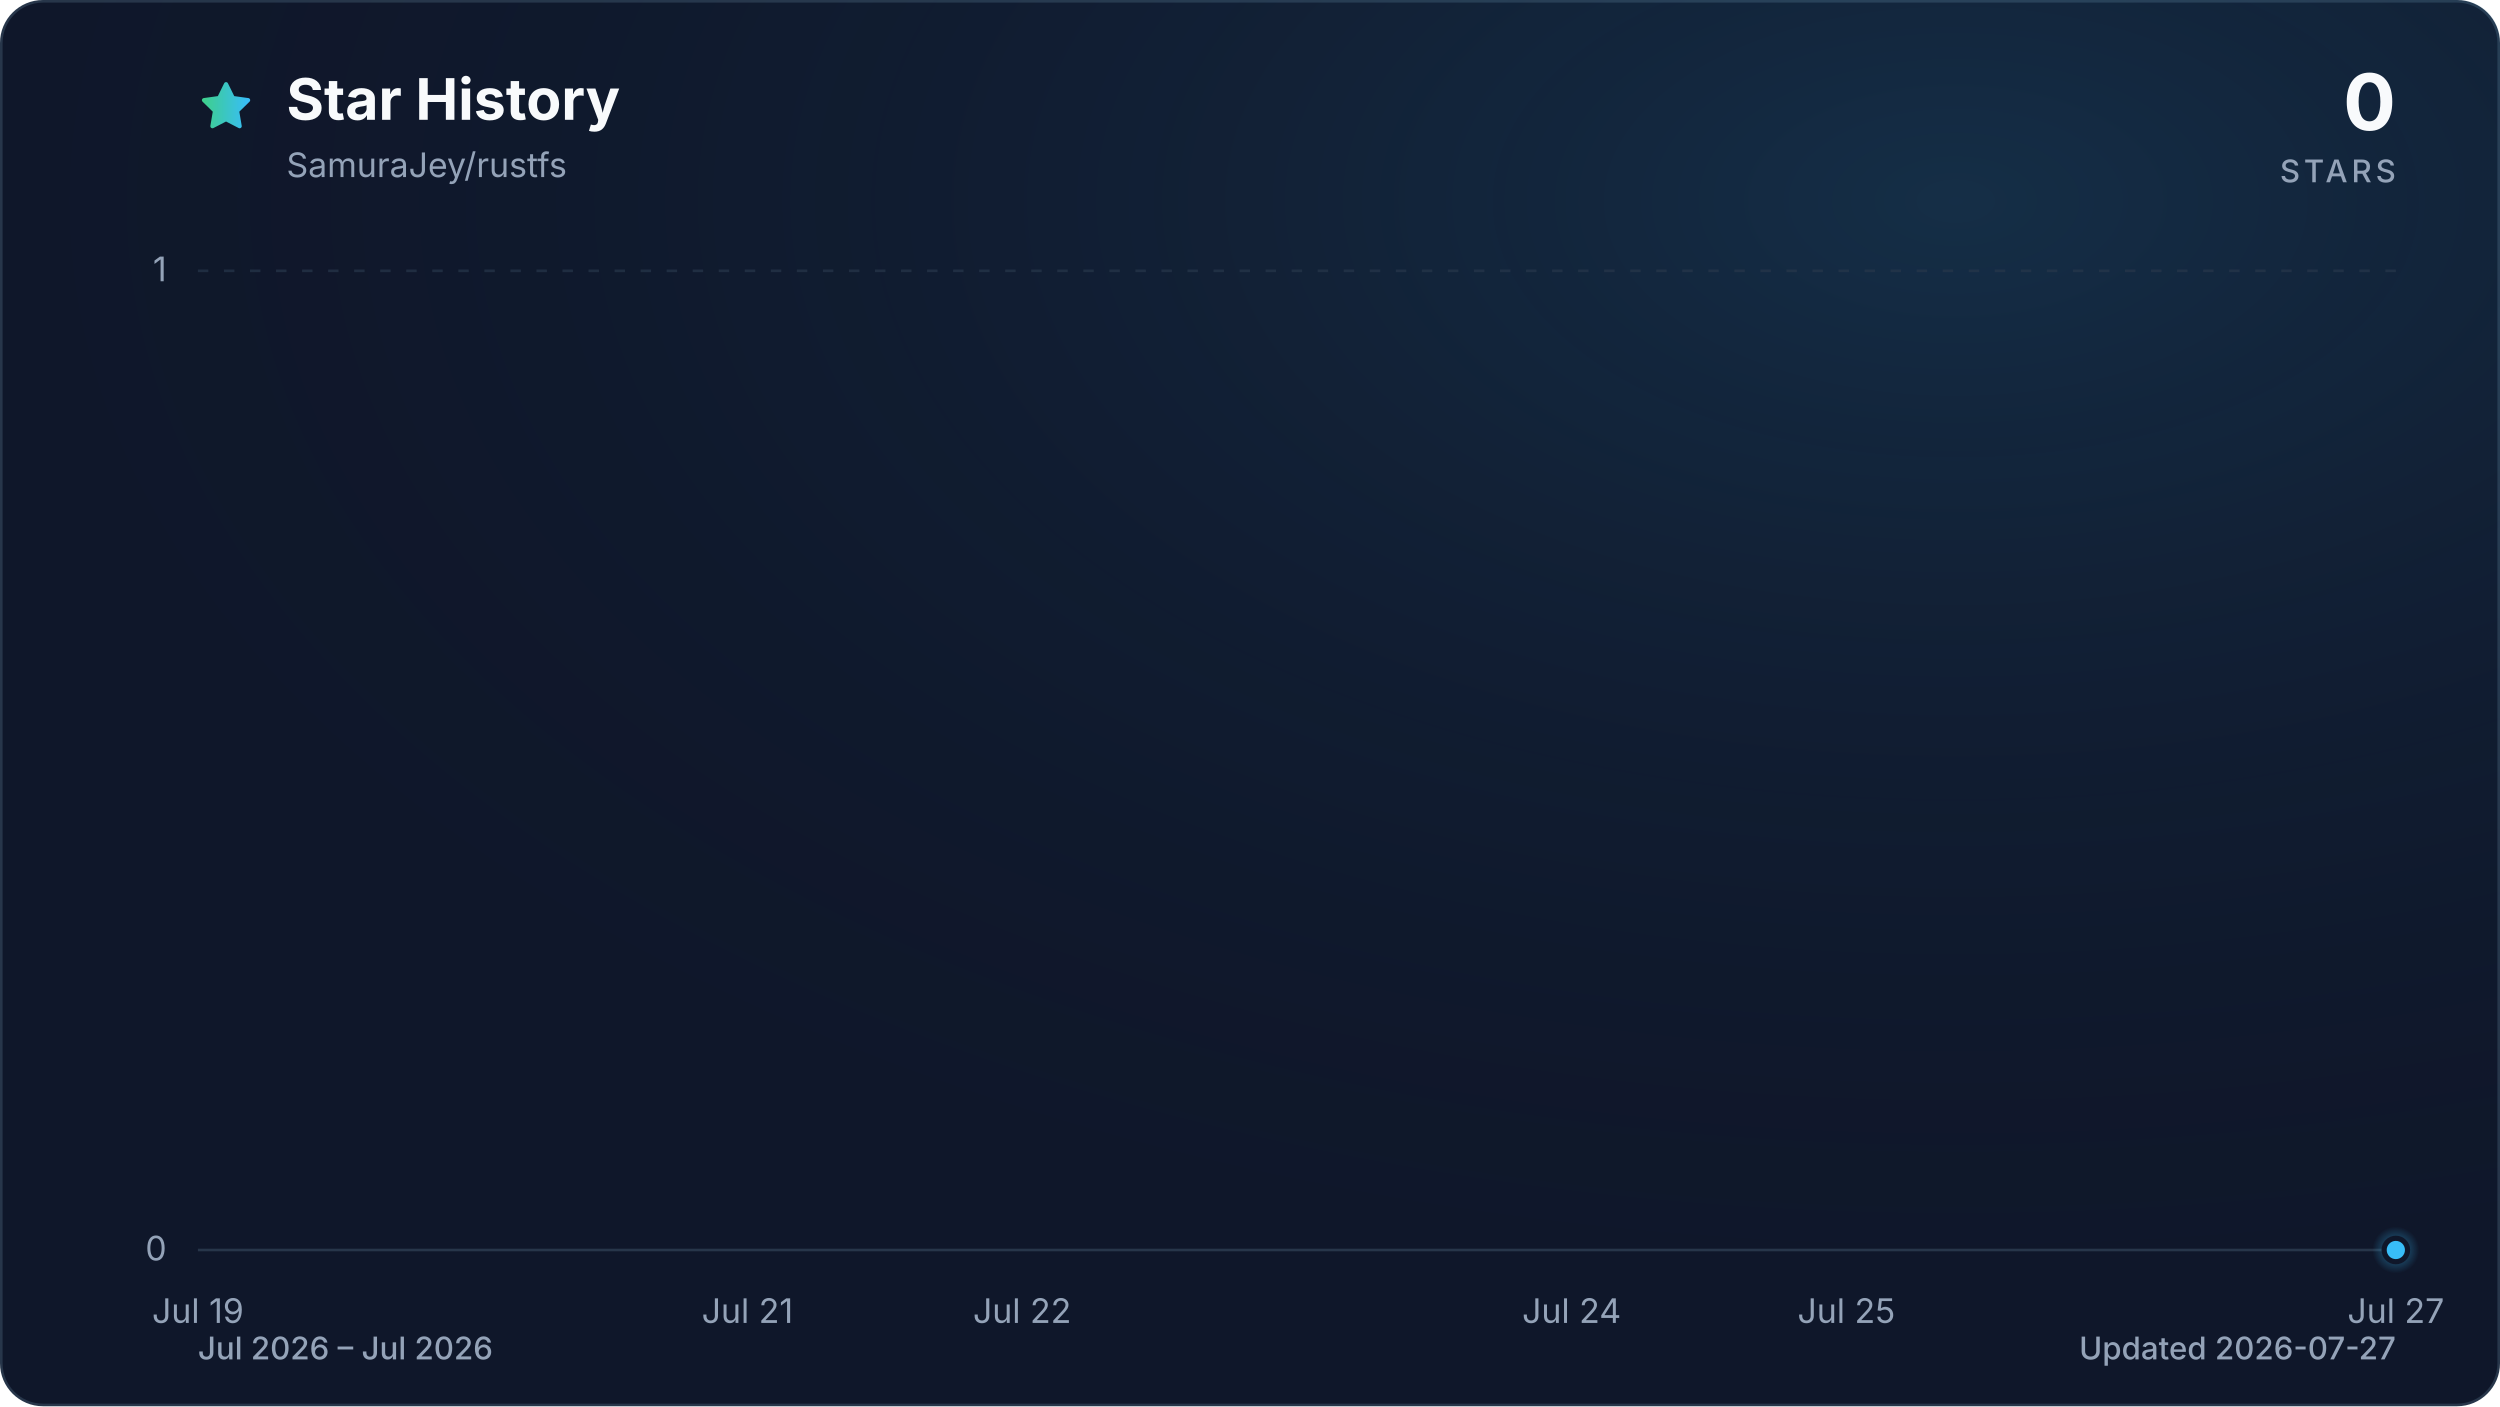
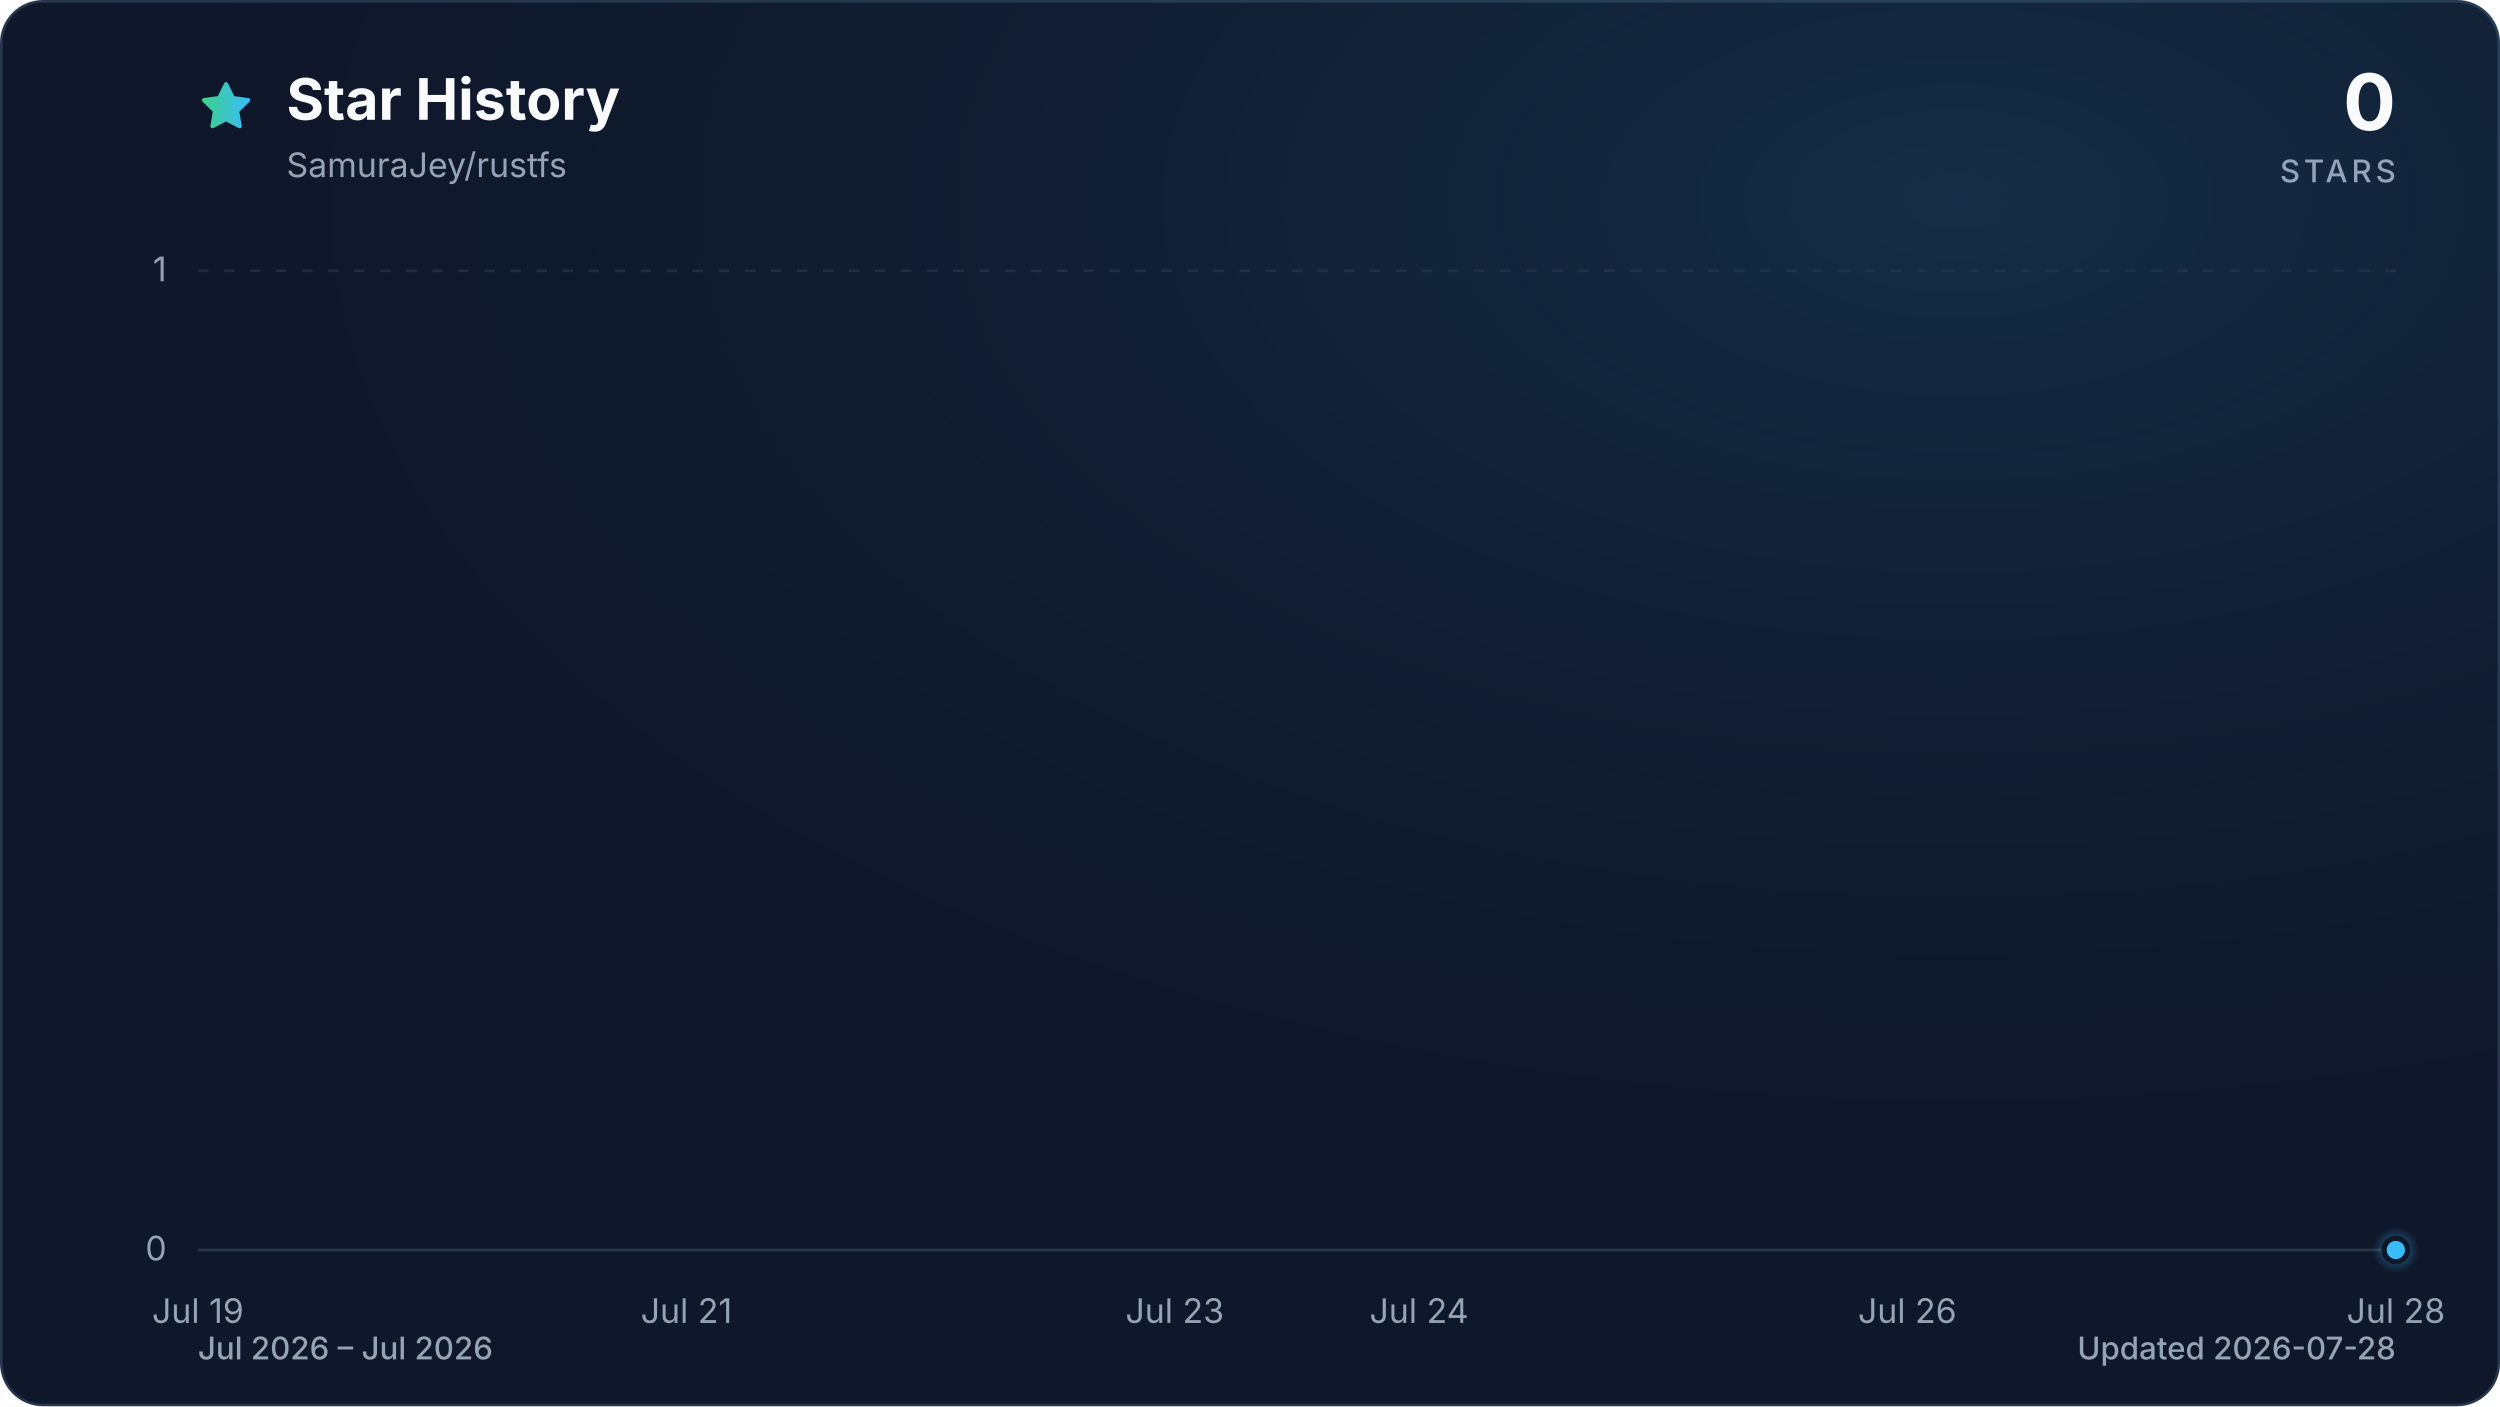
<svg xmlns="http://www.w3.org/2000/svg" viewBox="0 0 960 540" role="img" aria-labelledby="title description" data-style="gradient" data-variant="glow" data-animated="true">
  <defs>
    <linearGradient id="trend" x1="0" y1="0" x2="1" y2="0">
      <stop offset="0%" stop-color="#3ecf8e" />
      <stop offset="100%" stop-color="#38bdf8" />
    </linearGradient>
    <linearGradient id="area" x1="0" y1="0" x2="0" y2="1">
      <stop offset="0%" stop-color="#3ecf8e" stop-opacity="0.30" />
      <stop offset="55%" stop-color="#38bdf8" stop-opacity="0.10" />
      <stop offset="100%" stop-color="#38bdf8" stop-opacity="0.01" />
    </linearGradient>
    <radialGradient id="marker-halo" cx="50%" cy="50%" r="50%">
      <stop offset="0%" stop-color="#38bdf8" stop-opacity="0.55" />
      <stop offset="100%" stop-color="#38bdf8" stop-opacity="0" />
    </radialGradient>
    <radialGradient id="surface-glow" cx="78%" cy="14%" r="80%">
      <stop offset="0%" stop-color="#38bdf8" stop-opacity="0.14" />
      <stop offset="100%" stop-color="#0f172a" stop-opacity="0" />
    </radialGradient>
    <filter id="trend-glow" x="-20%" y="-20%" width="140%" height="140%">
      <feGaussianBlur stdDeviation="7" />
    </filter>
  </defs>
  <style>
.trend-enter{transform-box:fill-box;transform-origin:center;animation:trend-enter 520ms cubic-bezier(0.16,1,0.3,1)}
.marker-enter{transform-box:fill-box;transform-origin:center;animation:marker-enter 320ms cubic-bezier(0.16,1,0.3,1) 200ms both}
.marker-pulse{transform-box:fill-box;transform-origin:center;animation:marker-pulse 2.6s ease-out infinite}
@keyframes trend-enter{from{opacity:.35;transform:translateY(10px)}to{opacity:1;transform:translateY(0)}}
@keyframes marker-enter{from{opacity:0;transform:scale(.4)}to{opacity:1;transform:scale(1)}}
@keyframes marker-pulse{0%{opacity:.5;transform:scale(.7)}70%,100%{opacity:0;transform:scale(2.1)}}
@media (prefers-reduced-motion:reduce){.trend-enter,.marker-enter,.marker-pulse{animation:none!important}}
@media (prefers-reduced-motion:reduce){.marker-pulse{opacity:0}}
</style>
  <rect x="0.5" y="0.5" width="959" height="539" fill="#0f172a" stroke="#27364a" stroke-width="1" rx="16" />
  <rect width="960" height="540" fill="url(#surface-glow)" rx="16" />
  <path d="M12 2.6l2.9 5.9 6.5.9-4.7 4.6 1.1 6.5-5.8-3-5.8 3 1.1-6.5-4.7-4.6 6.5-.9L12 2.6Z" transform="translate(76 30) scale(.9)" fill="url(#trend)" stroke="url(#trend)" stroke-width="1.8" stroke-linejoin="round" aria-hidden="true" />
  <text x="110" y="46" fill="#f8fafc" font-family="ui-sans-serif, system-ui, -apple-system, BlinkMacSystemFont, 'Segoe UI', sans-serif" font-size="22" font-weight="700">Star History</text>
  <text x="110" y="68" fill="#94a3b8" font-family="ui-sans-serif, system-ui, -apple-system, BlinkMacSystemFont, 'Segoe UI', sans-serif" font-size="13">SamuraJey/rustfs</text>
  <text x="920" y="50" fill="#f8fafc" font-family="ui-sans-serif, system-ui, -apple-system, BlinkMacSystemFont, 'Segoe UI', sans-serif" font-size="30" font-weight="700" text-anchor="end">0</text>
  <text x="920" y="70" fill="#94a3b8" font-family="ui-sans-serif, system-ui, -apple-system, BlinkMacSystemFont, 'Segoe UI', sans-serif" font-size="12" font-weight="500" letter-spacing="1.5" text-anchor="end">STARS</text>
  <line x1="76" y1="480.0" x2="920" y2="480.0" stroke="#27364a" stroke-width="1" stroke-dasharray="0" opacity="1" />
  <text x="64" y="484.0" fill="#94a3b8" font-family="ui-sans-serif, system-ui, -apple-system, BlinkMacSystemFont, 'Segoe UI', sans-serif" font-size="13" text-anchor="end">0</text>
  <line x1="76" y1="104.0" x2="920" y2="104.0" stroke="#27364a" stroke-width="1" stroke-dasharray="4 6" opacity="0.7" />
  <text x="64" y="108.0" fill="#94a3b8" font-family="ui-sans-serif, system-ui, -apple-system, BlinkMacSystemFont, 'Segoe UI', sans-serif" font-size="13" text-anchor="end">1</text>
  <text x="76.0" y="508" fill="#94a3b8" font-family="ui-sans-serif, system-ui, -apple-system, BlinkMacSystemFont, 'Segoe UI', sans-serif" font-size="13" text-anchor="middle">Jul 19</text>
-   <text x="287.0" y="508" fill="#94a3b8" font-family="ui-sans-serif, system-ui, -apple-system, BlinkMacSystemFont, 'Segoe UI', sans-serif" font-size="13" text-anchor="middle">Jul 21</text>
-   <text x="392.5" y="508" fill="#94a3b8" font-family="ui-sans-serif, system-ui, -apple-system, BlinkMacSystemFont, 'Segoe UI', sans-serif" font-size="13" text-anchor="middle">Jul 22</text>
-   <text x="603.5" y="508" fill="#94a3b8" font-family="ui-sans-serif, system-ui, -apple-system, BlinkMacSystemFont, 'Segoe UI', sans-serif" font-size="13" text-anchor="middle">Jul 24</text>
-   <text x="709.0" y="508" fill="#94a3b8" font-family="ui-sans-serif, system-ui, -apple-system, BlinkMacSystemFont, 'Segoe UI', sans-serif" font-size="13" text-anchor="middle">Jul 25</text>
-   <text x="920.0" y="508" fill="#94a3b8" font-family="ui-sans-serif, system-ui, -apple-system, BlinkMacSystemFont, 'Segoe UI', sans-serif" font-size="13" text-anchor="middle">Jul 27</text>
+   <text x="263.6" y="508" fill="#94a3b8" font-family="ui-sans-serif, system-ui, -apple-system, BlinkMacSystemFont, 'Segoe UI', sans-serif" font-size="13" text-anchor="middle">Jul 21</text>
+   <text x="451.1" y="508" fill="#94a3b8" font-family="ui-sans-serif, system-ui, -apple-system, BlinkMacSystemFont, 'Segoe UI', sans-serif" font-size="13" text-anchor="middle">Jul 23</text>
+   <text x="544.9" y="508" fill="#94a3b8" font-family="ui-sans-serif, system-ui, -apple-system, BlinkMacSystemFont, 'Segoe UI', sans-serif" font-size="13" text-anchor="middle">Jul 24</text>
+   <text x="732.4" y="508" fill="#94a3b8" font-family="ui-sans-serif, system-ui, -apple-system, BlinkMacSystemFont, 'Segoe UI', sans-serif" font-size="13" text-anchor="middle">Jul 26</text>
+   <text x="920.0" y="508" fill="#94a3b8" font-family="ui-sans-serif, system-ui, -apple-system, BlinkMacSystemFont, 'Segoe UI', sans-serif" font-size="13" text-anchor="middle">Jul 28</text>
  <g class="trend-enter">
-     <path d="M 76.0 480.0 C 111.2 480.0, 146.3 480.0, 181.5 480.0 C 216.7 480.0, 251.8 480.0, 287.0 480.0 C 322.2 480.0, 357.3 480.0, 392.5 480.0 C 427.7 480.0, 462.8 480.0, 498.0 480.0 C 533.2 480.0, 568.3 480.0, 603.5 480.0 C 638.7 480.0, 673.8 480.0, 709.0 480.0 C 744.2 480.0, 779.3 480.0, 814.5 480.0 C 849.7 480.0, 884.8 480.0, 920.0 480.0 L 920.0 480.0 L 76.0 480.0 Z" fill="url(#area)" />
-     <path d="M 76.0 480.0 C 111.2 480.0, 146.3 480.0, 181.5 480.0 C 216.7 480.0, 251.8 480.0, 287.0 480.0 C 322.2 480.0, 357.3 480.0, 392.5 480.0 C 427.7 480.0, 462.8 480.0, 498.0 480.0 C 533.2 480.0, 568.3 480.0, 603.5 480.0 C 638.7 480.0, 673.8 480.0, 709.0 480.0 C 744.2 480.0, 779.3 480.0, 814.5 480.0 C 849.7 480.0, 884.8 480.0, 920.0 480.0" fill="none" stroke="url(#trend)" stroke-width="12" stroke-linecap="round" stroke-linejoin="round" opacity="0.16" filter="url(#trend-glow)" />
-     <path d="M 76.0 480.0 C 111.2 480.0, 146.3 480.0, 181.5 480.0 C 216.7 480.0, 251.8 480.0, 287.0 480.0 C 322.2 480.0, 357.3 480.0, 392.5 480.0 C 427.7 480.0, 462.8 480.0, 498.0 480.0 C 533.2 480.0, 568.3 480.0, 603.5 480.0 C 638.7 480.0, 673.8 480.0, 709.0 480.0 C 744.2 480.0, 779.3 480.0, 814.5 480.0 C 849.7 480.0, 884.8 480.0, 920.0 480.0" fill="none" stroke="url(#trend)" stroke-width="3" stroke-linecap="round" stroke-linejoin="round" />
+     <path d="M 76.0 480.0 C 107.3 480.0, 138.5 480.0, 169.8 480.0 C 201.0 480.0, 232.3 480.0, 263.6 480.0 C 294.8 480.0, 326.1 480.0, 357.3 480.0 C 388.6 480.0, 419.9 480.0, 451.1 480.0 C 482.4 480.0, 513.6 480.0, 544.9 480.0 C 576.1 480.0, 607.4 480.0, 638.7 480.0 C 669.9 480.0, 701.2 480.0, 732.4 480.0 C 763.7 480.0, 795.0 480.0, 826.2 480.0 C 857.5 480.0, 888.7 480.0, 920.0 480.0 L 920.0 480.0 L 76.0 480.0 Z" fill="url(#area)" />
+     <path d="M 76.0 480.0 C 107.3 480.0, 138.5 480.0, 169.8 480.0 C 201.0 480.0, 232.3 480.0, 263.6 480.0 C 294.8 480.0, 326.1 480.0, 357.3 480.0 C 388.6 480.0, 419.9 480.0, 451.1 480.0 C 482.4 480.0, 513.6 480.0, 544.9 480.0 C 576.1 480.0, 607.4 480.0, 638.7 480.0 C 669.9 480.0, 701.2 480.0, 732.4 480.0 C 763.7 480.0, 795.0 480.0, 826.2 480.0 C 857.5 480.0, 888.7 480.0, 920.0 480.0" fill="none" stroke="url(#trend)" stroke-width="12" stroke-linecap="round" stroke-linejoin="round" opacity="0.16" filter="url(#trend-glow)" />
+     <path d="M 76.0 480.0 C 107.3 480.0, 138.5 480.0, 169.8 480.0 C 201.0 480.0, 232.3 480.0, 263.6 480.0 C 294.8 480.0, 326.1 480.0, 357.3 480.0 C 388.6 480.0, 419.9 480.0, 451.1 480.0 C 482.4 480.0, 513.6 480.0, 544.9 480.0 C 576.1 480.0, 607.4 480.0, 638.7 480.0 C 669.9 480.0, 701.2 480.0, 732.4 480.0 C 763.7 480.0, 795.0 480.0, 826.2 480.0 C 857.5 480.0, 888.7 480.0, 920.0 480.0" fill="none" stroke="url(#trend)" stroke-width="3" stroke-linecap="round" stroke-linejoin="round" />
  </g>
  <g class="marker-enter">
    <circle class="marker-pulse" cx="920.0" cy="480.0" r="9" fill="url(#marker-halo)" />
    <circle cx="920.0" cy="480.0" r="4.5" fill="#38bdf8" stroke="#0f172a" stroke-width="2" />
  </g>
  <text x="76" y="522" fill="#94a3b8" font-family="ui-sans-serif, system-ui, -apple-system, BlinkMacSystemFont, 'Segoe UI', sans-serif" font-size="12" font-weight="500">Jul 2026 – Jul 2026</text>
-   <text x="920" y="522" fill="#94a3b8" font-family="ui-sans-serif, system-ui, -apple-system, BlinkMacSystemFont, 'Segoe UI', sans-serif" font-size="12" font-weight="500" text-anchor="end">Updated 2026-07-27</text>
+   <text x="920" y="522" fill="#94a3b8" font-family="ui-sans-serif, system-ui, -apple-system, BlinkMacSystemFont, 'Segoe UI', sans-serif" font-size="12" font-weight="500" text-anchor="end">Updated 2026-07-28</text>
</svg>
